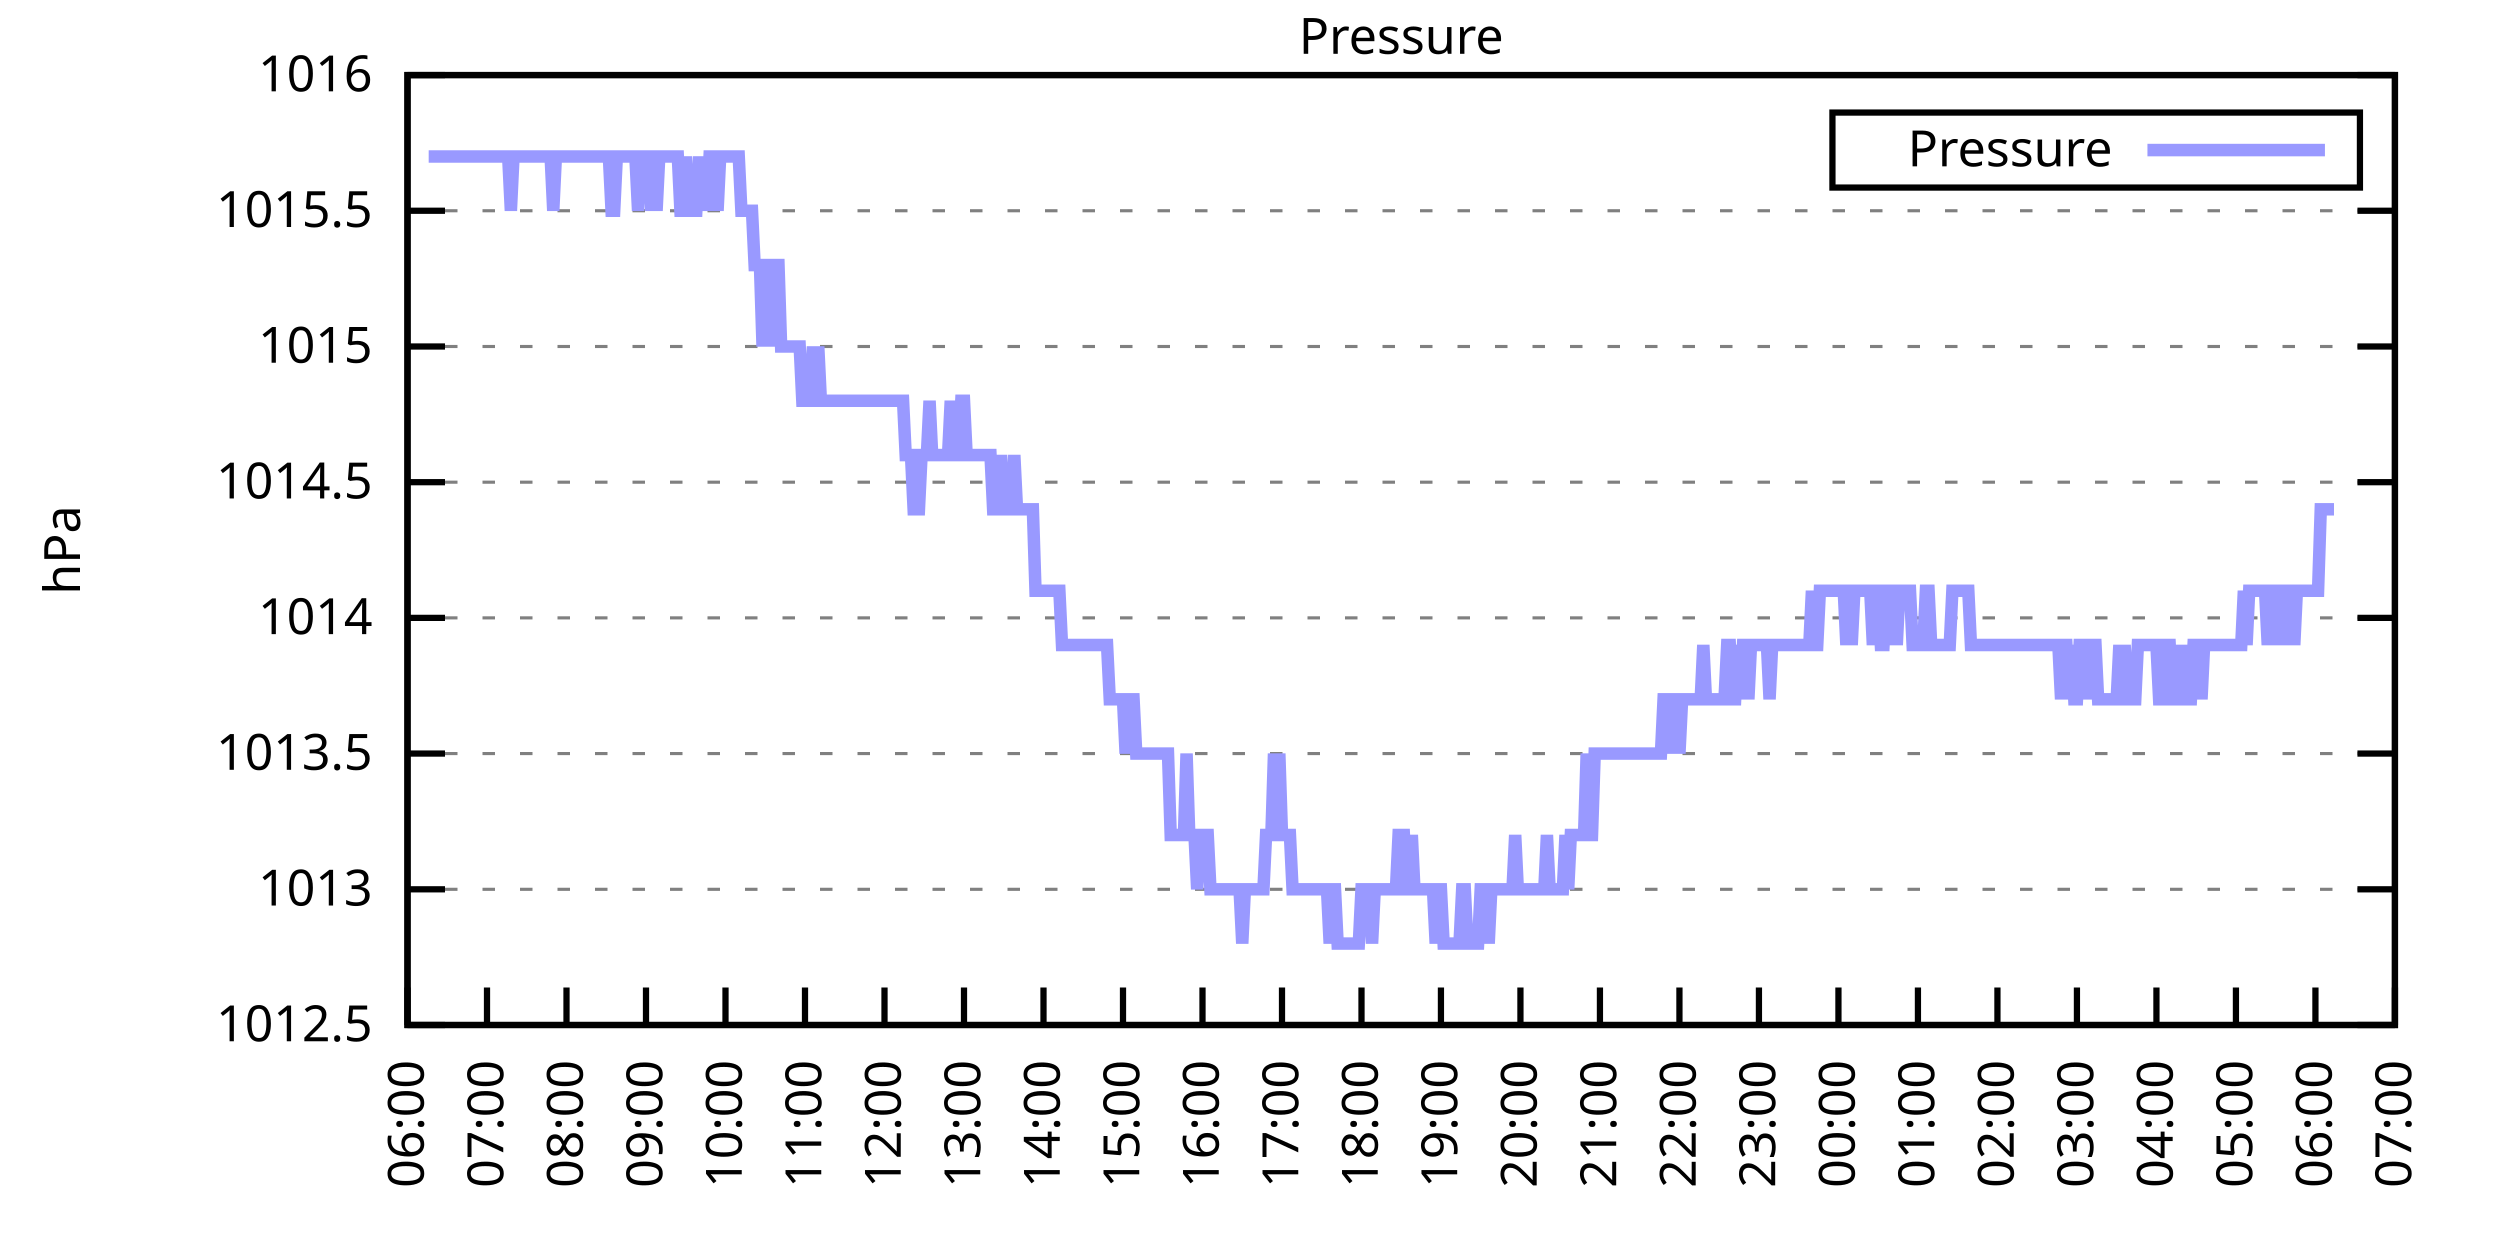
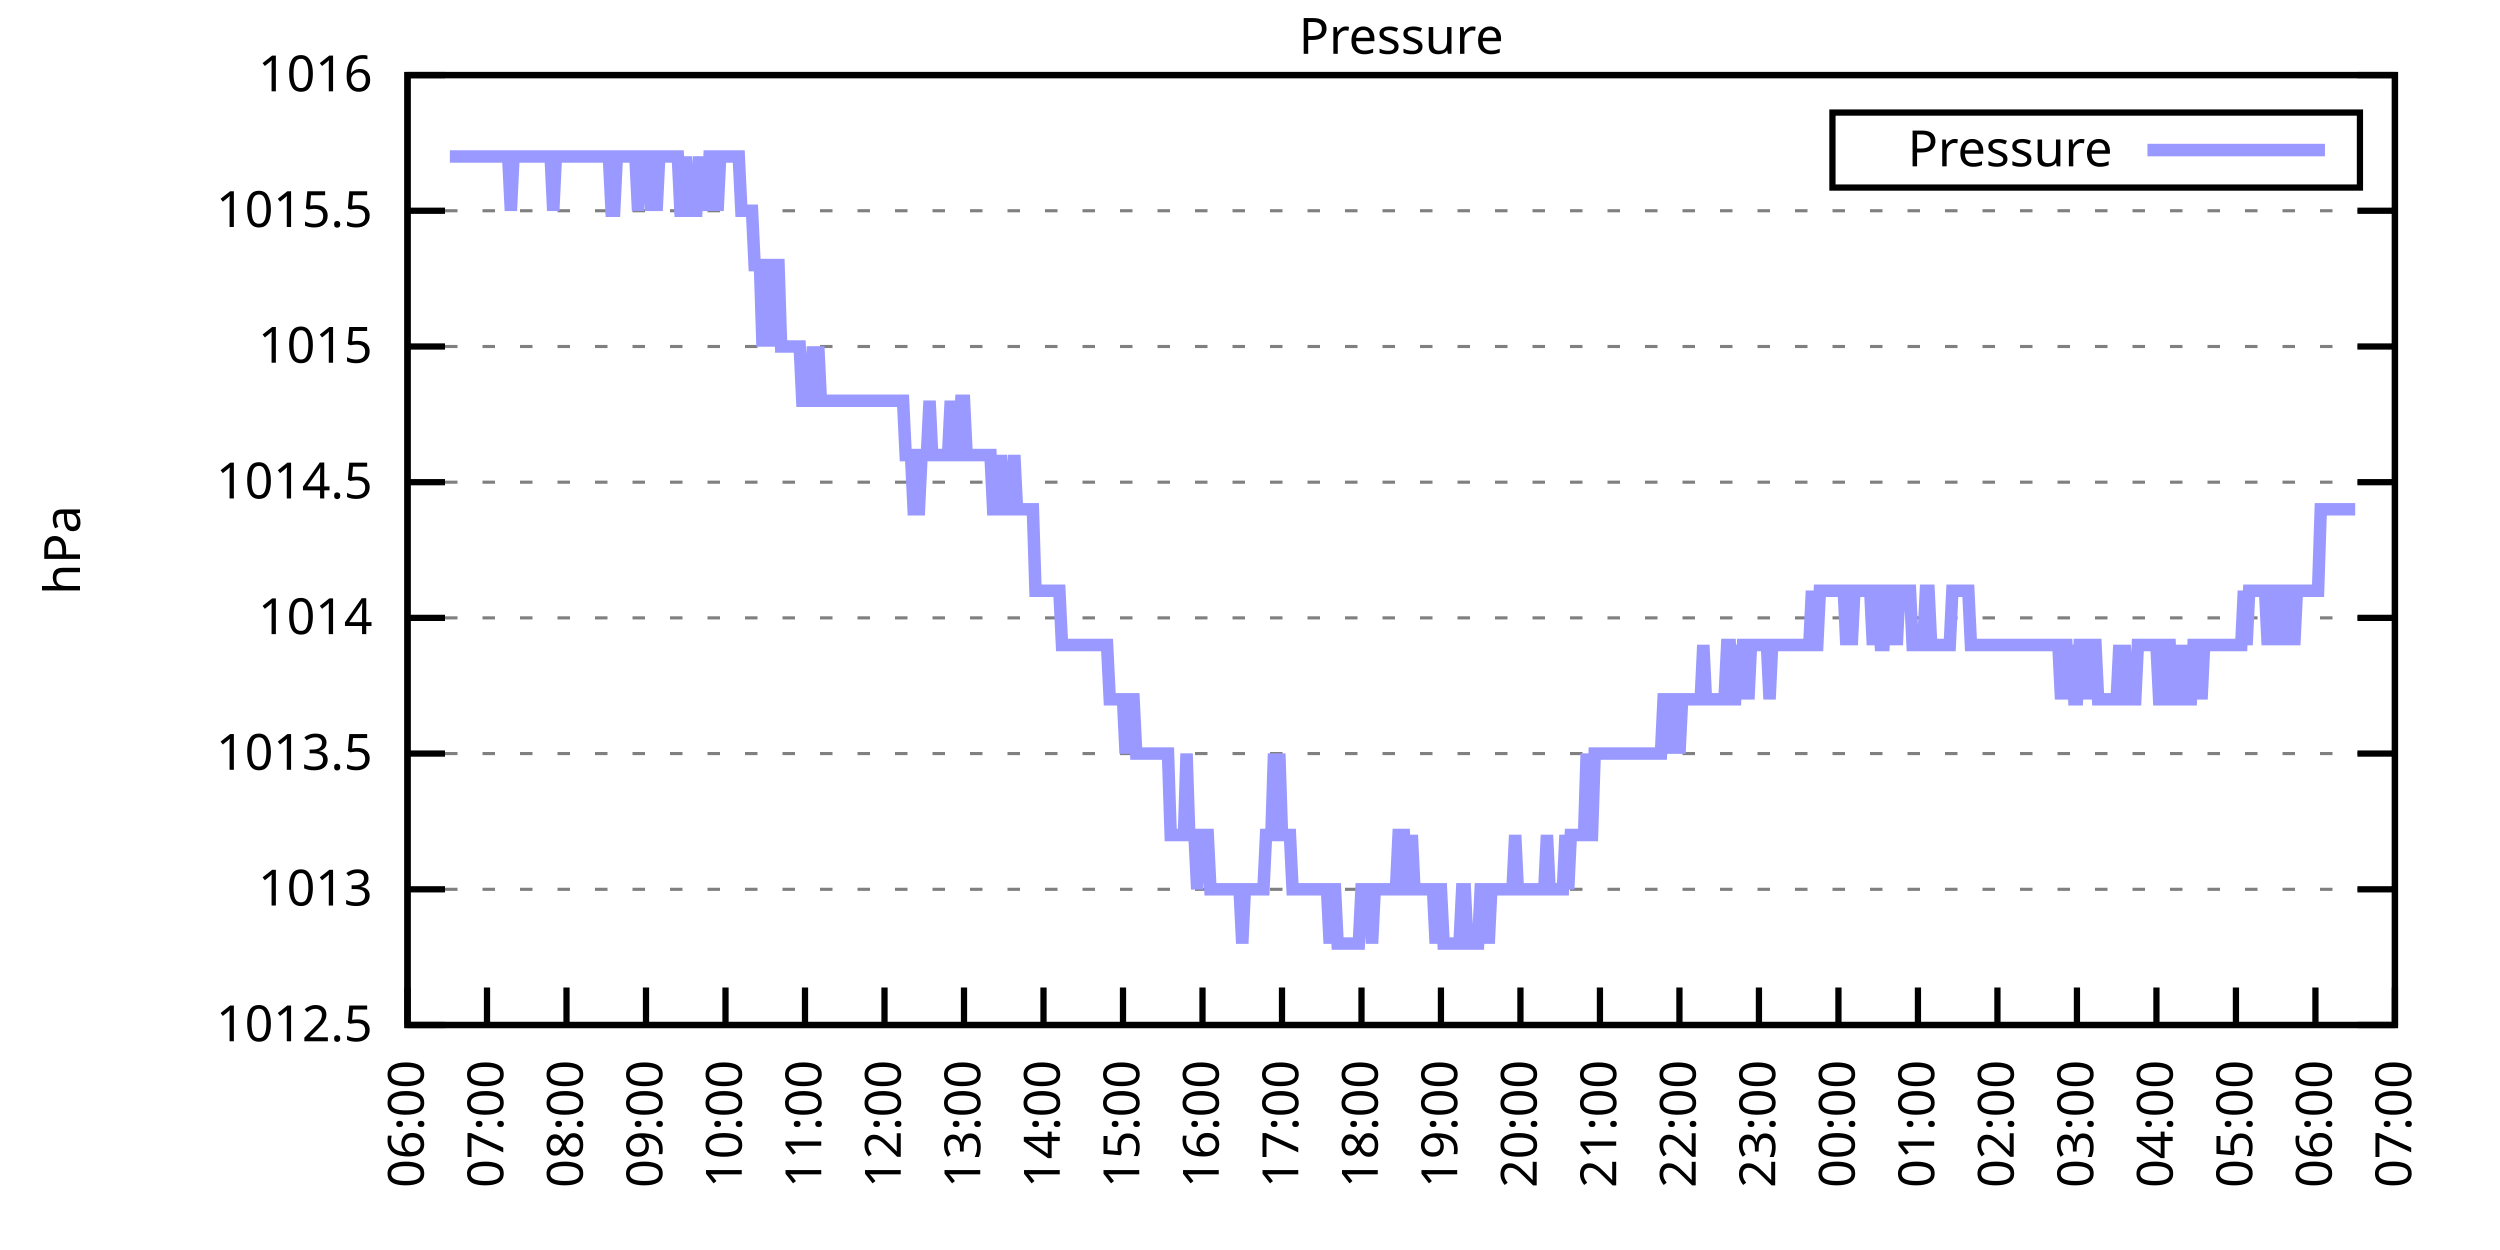
<svg xmlns="http://www.w3.org/2000/svg" xmlns:xlink="http://www.w3.org/1999/xlink" width="400" height="200" viewBox="0 0 400 200">
  <g id="gnuplot_canvas">
    <rect x="0" y="0" width="400" height="200" fill="none" />
    <defs>
      <circle id="gpDot" r="0.5" stroke-width="0.5" stroke="currentColor" />
      <path id="gpPt0" stroke-width="0.333" stroke="currentColor" d="M-1,0 h2 M0,-1 v2" />
      <path id="gpPt1" stroke-width="0.333" stroke="currentColor" d="M-1,-1 L1,1 M1,-1 L-1,1" />
      <path id="gpPt2" stroke-width="0.333" stroke="currentColor" d="M-1,0 L1,0 M0,-1 L0,1 M-1,-1 L1,1 M-1,1 L1,-1" />
      <rect id="gpPt3" stroke-width="0.333" stroke="currentColor" x="-1" y="-1" width="2" height="2" />
      <rect id="gpPt4" stroke-width="0.333" stroke="currentColor" fill="currentColor" x="-1" y="-1" width="2" height="2" />
      <circle id="gpPt5" stroke-width="0.333" stroke="currentColor" cx="0" cy="0" r="1" />
      <use xlink:href="#gpPt5" id="gpPt6" fill="currentColor" stroke="none" />
      <path id="gpPt7" stroke-width="0.333" stroke="currentColor" d="M0,-1.33 L-1.33,0.67 L1.33,0.67 z" />
      <use xlink:href="#gpPt7" id="gpPt8" fill="currentColor" stroke="none" />
      <use xlink:href="#gpPt7" id="gpPt9" stroke="currentColor" transform="rotate(180)" />
      <use xlink:href="#gpPt9" id="gpPt10" fill="currentColor" stroke="none" />
      <use xlink:href="#gpPt3" id="gpPt11" stroke="currentColor" transform="rotate(45)" />
      <use xlink:href="#gpPt11" id="gpPt12" fill="currentColor" stroke="none" />
      <path id="gpPt13" stroke-width="0.333" stroke="currentColor" d="M0,1.330 L1.265,0.411 L0.782,-1.067 L-0.782,-1.076 L-1.265,0.411 z" />
      <use xlink:href="#gpPt13" id="gpPt14" fill="currentColor" stroke="none" />
      <filter id="textbox" filterUnits="objectBoundingBox" x="0" y="0" height="1" width="1">
        <feFlood flood-color="white" flood-opacity="1" result="bgnd" />
        <feComposite in="SourceGraphic" in2="bgnd" operator="atop" />
      </filter>
      <filter id="greybox" filterUnits="objectBoundingBox" x="0" y="0" height="1" width="1">
        <feFlood flood-color="lightgrey" flood-opacity="1" result="grey" />
        <feComposite in="SourceGraphic" in2="grey" operator="atop" />
      </filter>
    </defs>
    <g fill="none" color="white" stroke="currentColor" stroke-width="1.00" stroke-linecap="butt" stroke-linejoin="miter">
</g>
    <g fill="none" color="black" stroke="currentColor" stroke-width="1.00" stroke-linecap="butt" stroke-linejoin="miter">
      <g stroke="none" shape-rendering="crispEdges">
        <polygon fill="rgb(255, 255, 255)" points="65.20,164.00 383.18,164.00 383.18,12.02 65.20,12.02 " />
      </g>
    </g>
    <g fill="none" color="black" stroke="currentColor" stroke-width="1.00" stroke-linecap="butt" stroke-linejoin="miter">
</g>
    <g fill="none" color="black" stroke="black" stroke-width="0.50" stroke-linecap="butt" stroke-linejoin="miter">
</g>
    <g fill="none" color="gray" stroke="currentColor" stroke-width="0.50" stroke-linecap="butt" stroke-linejoin="miter">
      <path stroke="gray" stroke-dasharray="2,4" class="gridline" d="M65.20,164.00 L383.19,164.00  " />
    </g>
    <g fill="none" color="gray" stroke="gray" stroke-width="1.00" stroke-linecap="butt" stroke-linejoin="miter">
</g>
    <g fill="none" color="black" stroke="currentColor" stroke-width="1.00" stroke-linecap="butt" stroke-linejoin="miter">
      <path stroke="black" d="M65.20,164.00 L71.20,164.00 M383.19,164.00 L377.19,164.00  " />
      <g transform="translate(59.60,166.60)" stroke="none" fill="black" font-family="Sans" font-size="8.00" text-anchor="end">
        <text>
          <tspan font-family="Sans"> 1012.5</tspan>
        </text>
      </g>
    </g>
    <g fill="none" color="black" stroke="currentColor" stroke-width="1.00" stroke-linecap="butt" stroke-linejoin="miter">
</g>
    <g fill="none" color="black" stroke="black" stroke-width="0.50" stroke-linecap="butt" stroke-linejoin="miter">
</g>
    <g fill="none" color="gray" stroke="currentColor" stroke-width="0.50" stroke-linecap="butt" stroke-linejoin="miter">
      <path stroke="gray" stroke-dasharray="2,4" class="gridline" d="M65.20,142.29 L383.19,142.29  " />
    </g>
    <g fill="none" color="gray" stroke="gray" stroke-width="1.00" stroke-linecap="butt" stroke-linejoin="miter">
</g>
    <g fill="none" color="black" stroke="currentColor" stroke-width="1.00" stroke-linecap="butt" stroke-linejoin="miter">
      <path stroke="black" d="M65.20,142.29 L71.20,142.29 M383.19,142.29 L377.19,142.29  " />
      <g transform="translate(59.60,144.89)" stroke="none" fill="black" font-family="Sans" font-size="8.00" text-anchor="end">
        <text>
          <tspan font-family="Sans"> 1013</tspan>
        </text>
      </g>
    </g>
    <g fill="none" color="black" stroke="currentColor" stroke-width="1.00" stroke-linecap="butt" stroke-linejoin="miter">
</g>
    <g fill="none" color="black" stroke="black" stroke-width="0.50" stroke-linecap="butt" stroke-linejoin="miter">
</g>
    <g fill="none" color="gray" stroke="currentColor" stroke-width="0.50" stroke-linecap="butt" stroke-linejoin="miter">
      <path stroke="gray" stroke-dasharray="2,4" class="gridline" d="M65.20,120.57 L383.19,120.57  " />
    </g>
    <g fill="none" color="gray" stroke="gray" stroke-width="1.00" stroke-linecap="butt" stroke-linejoin="miter">
</g>
    <g fill="none" color="black" stroke="currentColor" stroke-width="1.00" stroke-linecap="butt" stroke-linejoin="miter">
      <path stroke="black" d="M65.20,120.57 L71.20,120.57 M383.19,120.57 L377.19,120.57  " />
      <g transform="translate(59.60,123.17)" stroke="none" fill="black" font-family="Sans" font-size="8.00" text-anchor="end">
        <text>
          <tspan font-family="Sans"> 1013.5</tspan>
        </text>
      </g>
    </g>
    <g fill="none" color="black" stroke="currentColor" stroke-width="1.00" stroke-linecap="butt" stroke-linejoin="miter">
</g>
    <g fill="none" color="black" stroke="black" stroke-width="0.50" stroke-linecap="butt" stroke-linejoin="miter">
</g>
    <g fill="none" color="gray" stroke="currentColor" stroke-width="0.50" stroke-linecap="butt" stroke-linejoin="miter">
      <path stroke="gray" stroke-dasharray="2,4" class="gridline" d="M65.20,98.86 L383.19,98.86  " />
    </g>
    <g fill="none" color="gray" stroke="gray" stroke-width="1.00" stroke-linecap="butt" stroke-linejoin="miter">
</g>
    <g fill="none" color="black" stroke="currentColor" stroke-width="1.00" stroke-linecap="butt" stroke-linejoin="miter">
      <path stroke="black" d="M65.20,98.86 L71.20,98.86 M383.19,98.86 L377.19,98.86  " />
      <g transform="translate(59.60,101.46)" stroke="none" fill="black" font-family="Sans" font-size="8.00" text-anchor="end">
        <text>
          <tspan font-family="Sans"> 1014</tspan>
        </text>
      </g>
    </g>
    <g fill="none" color="black" stroke="currentColor" stroke-width="1.00" stroke-linecap="butt" stroke-linejoin="miter">
</g>
    <g fill="none" color="black" stroke="black" stroke-width="0.50" stroke-linecap="butt" stroke-linejoin="miter">
</g>
    <g fill="none" color="gray" stroke="currentColor" stroke-width="0.50" stroke-linecap="butt" stroke-linejoin="miter">
      <path stroke="gray" stroke-dasharray="2,4" class="gridline" d="M65.20,77.15 L383.19,77.15  " />
    </g>
    <g fill="none" color="gray" stroke="gray" stroke-width="1.00" stroke-linecap="butt" stroke-linejoin="miter">
</g>
    <g fill="none" color="black" stroke="currentColor" stroke-width="1.00" stroke-linecap="butt" stroke-linejoin="miter">
      <path stroke="black" d="M65.20,77.15 L71.20,77.15 M383.19,77.15 L377.19,77.15  " />
      <g transform="translate(59.60,79.75)" stroke="none" fill="black" font-family="Sans" font-size="8.00" text-anchor="end">
        <text>
          <tspan font-family="Sans"> 1014.5</tspan>
        </text>
      </g>
    </g>
    <g fill="none" color="black" stroke="currentColor" stroke-width="1.00" stroke-linecap="butt" stroke-linejoin="miter">
</g>
    <g fill="none" color="black" stroke="black" stroke-width="0.50" stroke-linecap="butt" stroke-linejoin="miter">
</g>
    <g fill="none" color="gray" stroke="currentColor" stroke-width="0.50" stroke-linecap="butt" stroke-linejoin="miter">
      <path stroke="gray" stroke-dasharray="2,4" class="gridline" d="M65.20,55.44 L383.19,55.44  " />
    </g>
    <g fill="none" color="gray" stroke="gray" stroke-width="1.00" stroke-linecap="butt" stroke-linejoin="miter">
</g>
    <g fill="none" color="black" stroke="currentColor" stroke-width="1.00" stroke-linecap="butt" stroke-linejoin="miter">
      <path stroke="black" d="M65.20,55.44 L71.20,55.44 M383.19,55.44 L377.19,55.44  " />
      <g transform="translate(59.60,58.04)" stroke="none" fill="black" font-family="Sans" font-size="8.00" text-anchor="end">
        <text>
          <tspan font-family="Sans"> 1015</tspan>
        </text>
      </g>
    </g>
    <g fill="none" color="black" stroke="currentColor" stroke-width="1.00" stroke-linecap="butt" stroke-linejoin="miter">
</g>
    <g fill="none" color="black" stroke="black" stroke-width="0.50" stroke-linecap="butt" stroke-linejoin="miter">
</g>
    <g fill="none" color="gray" stroke="currentColor" stroke-width="0.50" stroke-linecap="butt" stroke-linejoin="miter">
      <path stroke="gray" stroke-dasharray="2,4" class="gridline" d="M65.20,33.72 L383.19,33.72  " />
    </g>
    <g fill="none" color="gray" stroke="gray" stroke-width="1.00" stroke-linecap="butt" stroke-linejoin="miter">
</g>
    <g fill="none" color="black" stroke="currentColor" stroke-width="1.00" stroke-linecap="butt" stroke-linejoin="miter">
      <path stroke="black" d="M65.20,33.72 L71.20,33.72 M383.19,33.72 L377.19,33.72  " />
      <g transform="translate(59.60,36.32)" stroke="none" fill="black" font-family="Sans" font-size="8.00" text-anchor="end">
        <text>
          <tspan font-family="Sans"> 1015.5</tspan>
        </text>
      </g>
    </g>
    <g fill="none" color="black" stroke="currentColor" stroke-width="1.00" stroke-linecap="butt" stroke-linejoin="miter">
</g>
    <g fill="none" color="black" stroke="black" stroke-width="0.50" stroke-linecap="butt" stroke-linejoin="miter">
</g>
    <g fill="none" color="gray" stroke="currentColor" stroke-width="0.50" stroke-linecap="butt" stroke-linejoin="miter">
      <path stroke="gray" stroke-dasharray="2,4" class="gridline" d="M65.20,12.01 L383.19,12.01  " />
    </g>
    <g fill="none" color="gray" stroke="gray" stroke-width="1.00" stroke-linecap="butt" stroke-linejoin="miter">
</g>
    <g fill="none" color="black" stroke="currentColor" stroke-width="1.00" stroke-linecap="butt" stroke-linejoin="miter">
      <path stroke="black" d="M65.20,12.01 L71.20,12.01 M383.19,12.01 L377.19,12.01  " />
      <g transform="translate(59.60,14.61)" stroke="none" fill="black" font-family="Sans" font-size="8.00" text-anchor="end">
        <text>
          <tspan font-family="Sans"> 1016</tspan>
        </text>
      </g>
    </g>
    <g fill="none" color="black" stroke="currentColor" stroke-width="1.00" stroke-linecap="butt" stroke-linejoin="miter">
      <path stroke="black" d="M65.20,164.00 L65.20,158.00  " />
      <g transform="translate(67.80,169.60) rotate(270.00)" stroke="none" fill="black" font-family="Sans" font-size="8.00" text-anchor="end">
        <text>
          <tspan font-family="Sans">06:00</tspan>
        </text>
      </g>
    </g>
    <g fill="none" color="black" stroke="currentColor" stroke-width="1.00" stroke-linecap="butt" stroke-linejoin="miter">
      <path stroke="black" d="M77.92,164.00 L77.92,158.00  " />
      <g transform="translate(80.52,169.60) rotate(270.00)" stroke="none" fill="black" font-family="Sans" font-size="8.00" text-anchor="end">
        <text>
          <tspan font-family="Sans">07:00</tspan>
        </text>
      </g>
    </g>
    <g fill="none" color="black" stroke="currentColor" stroke-width="1.00" stroke-linecap="butt" stroke-linejoin="miter">
      <path stroke="black" d="M90.64,164.00 L90.64,158.00  " />
      <g transform="translate(93.24,169.60) rotate(270.00)" stroke="none" fill="black" font-family="Sans" font-size="8.00" text-anchor="end">
        <text>
          <tspan font-family="Sans">08:00</tspan>
        </text>
      </g>
    </g>
    <g fill="none" color="black" stroke="currentColor" stroke-width="1.00" stroke-linecap="butt" stroke-linejoin="miter">
      <path stroke="black" d="M103.36,164.00 L103.36,158.00  " />
      <g transform="translate(105.96,169.60) rotate(270.00)" stroke="none" fill="black" font-family="Sans" font-size="8.00" text-anchor="end">
        <text>
          <tspan font-family="Sans">09:00</tspan>
        </text>
      </g>
    </g>
    <g fill="none" color="black" stroke="currentColor" stroke-width="1.00" stroke-linecap="butt" stroke-linejoin="miter">
      <path stroke="black" d="M116.08,164.00 L116.08,158.00  " />
      <g transform="translate(118.68,169.60) rotate(270.00)" stroke="none" fill="black" font-family="Sans" font-size="8.00" text-anchor="end">
        <text>
          <tspan font-family="Sans">10:00</tspan>
        </text>
      </g>
    </g>
    <g fill="none" color="black" stroke="currentColor" stroke-width="1.00" stroke-linecap="butt" stroke-linejoin="miter">
      <path stroke="black" d="M128.80,164.00 L128.80,158.00  " />
      <g transform="translate(131.40,169.60) rotate(270.00)" stroke="none" fill="black" font-family="Sans" font-size="8.00" text-anchor="end">
        <text>
          <tspan font-family="Sans">11:00</tspan>
        </text>
      </g>
    </g>
    <g fill="none" color="black" stroke="currentColor" stroke-width="1.00" stroke-linecap="butt" stroke-linejoin="miter">
      <path stroke="black" d="M141.52,164.00 L141.52,158.00  " />
      <g transform="translate(144.12,169.60) rotate(270.00)" stroke="none" fill="black" font-family="Sans" font-size="8.00" text-anchor="end">
        <text>
          <tspan font-family="Sans">12:00</tspan>
        </text>
      </g>
    </g>
    <g fill="none" color="black" stroke="currentColor" stroke-width="1.00" stroke-linecap="butt" stroke-linejoin="miter">
      <path stroke="black" d="M154.24,164.00 L154.24,158.00  " />
      <g transform="translate(156.84,169.60) rotate(270.00)" stroke="none" fill="black" font-family="Sans" font-size="8.00" text-anchor="end">
        <text>
          <tspan font-family="Sans">13:00</tspan>
        </text>
      </g>
    </g>
    <g fill="none" color="black" stroke="currentColor" stroke-width="1.00" stroke-linecap="butt" stroke-linejoin="miter">
      <path stroke="black" d="M166.96,164.00 L166.96,158.00  " />
      <g transform="translate(169.56,169.60) rotate(270.00)" stroke="none" fill="black" font-family="Sans" font-size="8.00" text-anchor="end">
        <text>
          <tspan font-family="Sans">14:00</tspan>
        </text>
      </g>
    </g>
    <g fill="none" color="black" stroke="currentColor" stroke-width="1.00" stroke-linecap="butt" stroke-linejoin="miter">
      <path stroke="black" d="M179.68,164.00 L179.68,158.00  " />
      <g transform="translate(182.28,169.60) rotate(270.00)" stroke="none" fill="black" font-family="Sans" font-size="8.00" text-anchor="end">
        <text>
          <tspan font-family="Sans">15:00</tspan>
        </text>
      </g>
    </g>
    <g fill="none" color="black" stroke="currentColor" stroke-width="1.00" stroke-linecap="butt" stroke-linejoin="miter">
      <path stroke="black" d="M192.40,164.00 L192.40,158.00  " />
      <g transform="translate(195.00,169.60) rotate(270.00)" stroke="none" fill="black" font-family="Sans" font-size="8.00" text-anchor="end">
        <text>
          <tspan font-family="Sans">16:00</tspan>
        </text>
      </g>
    </g>
    <g fill="none" color="black" stroke="currentColor" stroke-width="1.00" stroke-linecap="butt" stroke-linejoin="miter">
      <path stroke="black" d="M205.12,164.00 L205.12,158.00  " />
      <g transform="translate(207.72,169.60) rotate(270.00)" stroke="none" fill="black" font-family="Sans" font-size="8.00" text-anchor="end">
        <text>
          <tspan font-family="Sans">17:00</tspan>
        </text>
      </g>
    </g>
    <g fill="none" color="black" stroke="currentColor" stroke-width="1.00" stroke-linecap="butt" stroke-linejoin="miter">
      <path stroke="black" d="M217.84,164.00 L217.84,158.00  " />
      <g transform="translate(220.44,169.60) rotate(270.00)" stroke="none" fill="black" font-family="Sans" font-size="8.00" text-anchor="end">
        <text>
          <tspan font-family="Sans">18:00</tspan>
        </text>
      </g>
    </g>
    <g fill="none" color="black" stroke="currentColor" stroke-width="1.00" stroke-linecap="butt" stroke-linejoin="miter">
      <path stroke="black" d="M230.55,164.00 L230.55,158.00  " />
      <g transform="translate(233.15,169.60) rotate(270.00)" stroke="none" fill="black" font-family="Sans" font-size="8.00" text-anchor="end">
        <text>
          <tspan font-family="Sans">19:00</tspan>
        </text>
      </g>
    </g>
    <g fill="none" color="black" stroke="currentColor" stroke-width="1.00" stroke-linecap="butt" stroke-linejoin="miter">
      <path stroke="black" d="M243.27,164.00 L243.27,158.00  " />
      <g transform="translate(245.87,169.60) rotate(270.00)" stroke="none" fill="black" font-family="Sans" font-size="8.00" text-anchor="end">
        <text>
          <tspan font-family="Sans">20:00</tspan>
        </text>
      </g>
    </g>
    <g fill="none" color="black" stroke="currentColor" stroke-width="1.00" stroke-linecap="butt" stroke-linejoin="miter">
      <path stroke="black" d="M255.99,164.00 L255.99,158.00  " />
      <g transform="translate(258.59,169.60) rotate(270.00)" stroke="none" fill="black" font-family="Sans" font-size="8.00" text-anchor="end">
        <text>
          <tspan font-family="Sans">21:00</tspan>
        </text>
      </g>
    </g>
    <g fill="none" color="black" stroke="currentColor" stroke-width="1.00" stroke-linecap="butt" stroke-linejoin="miter">
      <path stroke="black" d="M268.71,164.00 L268.71,158.00  " />
      <g transform="translate(271.31,169.60) rotate(270.00)" stroke="none" fill="black" font-family="Sans" font-size="8.00" text-anchor="end">
        <text>
          <tspan font-family="Sans">22:00</tspan>
        </text>
      </g>
    </g>
    <g fill="none" color="black" stroke="currentColor" stroke-width="1.00" stroke-linecap="butt" stroke-linejoin="miter">
      <path stroke="black" d="M281.43,164.00 L281.43,158.00  " />
      <g transform="translate(284.03,169.60) rotate(270.00)" stroke="none" fill="black" font-family="Sans" font-size="8.00" text-anchor="end">
        <text>
          <tspan font-family="Sans">23:00</tspan>
        </text>
      </g>
    </g>
    <g fill="none" color="black" stroke="currentColor" stroke-width="1.00" stroke-linecap="butt" stroke-linejoin="miter">
      <path stroke="black" d="M294.15,164.00 L294.15,158.00  " />
      <g transform="translate(296.75,169.60) rotate(270.00)" stroke="none" fill="black" font-family="Sans" font-size="8.00" text-anchor="end">
        <text>
          <tspan font-family="Sans">00:00</tspan>
        </text>
      </g>
    </g>
    <g fill="none" color="black" stroke="currentColor" stroke-width="1.00" stroke-linecap="butt" stroke-linejoin="miter">
      <path stroke="black" d="M306.87,164.00 L306.87,158.00  " />
      <g transform="translate(309.47,169.60) rotate(270.00)" stroke="none" fill="black" font-family="Sans" font-size="8.00" text-anchor="end">
        <text>
          <tspan font-family="Sans">01:00</tspan>
        </text>
      </g>
    </g>
    <g fill="none" color="black" stroke="currentColor" stroke-width="1.00" stroke-linecap="butt" stroke-linejoin="miter">
      <path stroke="black" d="M319.59,164.00 L319.59,158.00  " />
      <g transform="translate(322.19,169.60) rotate(270.00)" stroke="none" fill="black" font-family="Sans" font-size="8.00" text-anchor="end">
        <text>
          <tspan font-family="Sans">02:00</tspan>
        </text>
      </g>
    </g>
    <g fill="none" color="black" stroke="currentColor" stroke-width="1.00" stroke-linecap="butt" stroke-linejoin="miter">
      <path stroke="black" d="M332.31,164.00 L332.31,158.00  " />
      <g transform="translate(334.91,169.60) rotate(270.00)" stroke="none" fill="black" font-family="Sans" font-size="8.00" text-anchor="end">
        <text>
          <tspan font-family="Sans">03:00</tspan>
        </text>
      </g>
    </g>
    <g fill="none" color="black" stroke="currentColor" stroke-width="1.00" stroke-linecap="butt" stroke-linejoin="miter">
      <path stroke="black" d="M345.03,164.00 L345.03,158.00  " />
      <g transform="translate(347.63,169.60) rotate(270.00)" stroke="none" fill="black" font-family="Sans" font-size="8.00" text-anchor="end">
        <text>
          <tspan font-family="Sans">04:00</tspan>
        </text>
      </g>
    </g>
    <g fill="none" color="black" stroke="currentColor" stroke-width="1.00" stroke-linecap="butt" stroke-linejoin="miter">
      <path stroke="black" d="M357.75,164.00 L357.75,158.00  " />
      <g transform="translate(360.35,169.60) rotate(270.00)" stroke="none" fill="black" font-family="Sans" font-size="8.00" text-anchor="end">
        <text>
          <tspan font-family="Sans">05:00</tspan>
        </text>
      </g>
    </g>
    <g fill="none" color="black" stroke="currentColor" stroke-width="1.00" stroke-linecap="butt" stroke-linejoin="miter">
      <path stroke="black" d="M370.47,164.00 L370.47,158.00  " />
      <g transform="translate(373.07,169.60) rotate(270.00)" stroke="none" fill="black" font-family="Sans" font-size="8.00" text-anchor="end">
        <text>
          <tspan font-family="Sans">06:00</tspan>
        </text>
      </g>
    </g>
    <g fill="none" color="black" stroke="currentColor" stroke-width="1.00" stroke-linecap="butt" stroke-linejoin="miter">
      <path stroke="black" d="M383.19,164.00 L383.19,158.00  " />
      <g transform="translate(385.79,169.60) rotate(270.00)" stroke="none" fill="black" font-family="Sans" font-size="8.00" text-anchor="end">
        <text>
          <tspan font-family="Sans">07:00</tspan>
        </text>
      </g>
    </g>
    <g fill="none" color="black" stroke="currentColor" stroke-width="1.00" stroke-linecap="butt" stroke-linejoin="miter">
</g>
    <g fill="none" color="black" stroke="currentColor" stroke-width="1.00" stroke-linecap="butt" stroke-linejoin="miter">
      <path stroke="black" d="M65.20,12.01 L65.20,164.00 L383.19,164.00 L383.19,12.01 L65.20,12.01 Z  " />
    </g>
    <g fill="none" color="black" stroke="currentColor" stroke-width="1.00" stroke-linecap="butt" stroke-linejoin="miter">
</g>
    <g fill="none" color="black" stroke="currentColor" stroke-width="1.00" stroke-linecap="butt" stroke-linejoin="miter">
      <path stroke="black" d="M293.19,30.01 L293.19,18.01 L377.59,18.01 L377.59,30.01 L293.19,30.01 Z  " />
    </g>
    <g id="Pressure_plot_1">
      <g fill="none" color="white" stroke="black" stroke-width="2.00" stroke-linecap="butt" stroke-linejoin="miter">
</g>
      <g fill="none" color="black" stroke="currentColor" stroke-width="2.00" stroke-linecap="butt" stroke-linejoin="miter">
        <g transform="translate(337.99,26.61)" stroke="none" fill="black" font-family="Sans" font-size="8.00" text-anchor="end">
          <text>
            <tspan font-family="Sans">Pressure</tspan>
          </text>
        </g>
      </g>
      <g fill="none" color="black" stroke="currentColor" stroke-width="2.00" stroke-linecap="butt" stroke-linejoin="miter">
-         <path stroke="rgb(153, 153, 255)" d="M343.59,24.01 L371.99,24.01 M68.59,25.04 L69.02,25.04 L69.44,25.04 L69.86,25.04 L70.29,25.04 L70.71,25.04   L71.14,25.04 L71.56,25.04 L71.98,25.04 L72.41,25.04 L72.83,25.04 L73.26,25.04 L73.68,25.04 L74.10,25.04   L74.53,25.04 L74.95,25.04 L75.38,25.04 L75.80,25.04 L76.22,25.04 L76.65,25.04 L77.07,25.04 L77.50,25.04   L77.92,25.04 L78.34,25.04 L78.77,25.04 L79.19,25.04 L79.62,25.04 L80.04,25.04 L80.46,25.04 L80.89,25.04   L81.31,25.04 L81.74,33.72 L82.16,25.04 L82.58,25.04 L83.01,25.04 L83.43,25.04 L83.86,25.04 L84.28,25.04   L84.70,25.04 L85.13,25.04 L85.55,25.04 L85.98,25.04 L86.40,25.04 L86.82,25.04 L87.25,25.04 L87.67,25.04   L88.10,25.04 L88.52,33.72 L88.94,25.04 L89.37,25.04 L89.79,25.04 L90.22,25.04 L90.64,25.04 L91.06,25.04   L91.49,25.04 L91.91,25.04 L92.34,25.04 L92.76,25.04 L93.18,25.04 L93.61,25.04 L94.03,25.04 L94.46,25.04   L94.88,25.04 L95.30,25.04 L95.73,25.04 L96.15,25.04 L96.58,25.04 L97.00,25.04 L97.42,25.04 L97.85,33.72   L98.27,33.72 L98.69,25.04 L99.12,25.04 L99.54,25.04 L99.97,25.04 L100.39,25.04 L100.81,25.04 L101.24,25.04   L101.66,25.04 L102.09,33.72 L102.51,25.04 L102.93,25.04 L103.36,25.04 L103.78,25.04 L104.21,33.72 L104.63,25.04   L105.05,33.72 L105.48,25.04 L105.90,25.04 L106.33,25.04 L106.75,25.04 L107.17,25.04 L107.60,25.04 L108.02,25.04   L108.45,25.04 L108.87,33.72 L109.29,33.72 L109.72,25.04 L110.14,33.72 L110.57,33.72 L110.99,33.72 L111.41,33.72   L111.84,25.04 L112.26,33.72 L112.69,25.04 L113.11,33.72 L113.53,25.04 L113.96,25.04 L114.38,25.04 L114.81,33.72   L115.23,25.04 L115.65,25.04 L116.08,25.04 L116.50,25.04 L116.93,25.04 L117.35,25.04 L117.77,25.04 L118.20,25.04   L118.62,33.72 L119.05,33.72 L119.47,33.72 L119.89,33.72 L120.32,33.72 L120.74,42.41 L121.17,42.41 L121.59,42.41   L122.01,55.44 L122.44,42.41 L122.86,42.41 L123.29,42.41 L123.71,55.44 L124.13,42.41 L124.56,42.41 L124.98,55.44   L125.41,55.44 L125.83,55.44 L126.25,55.44 L126.68,55.44 L127.10,55.44 L127.53,55.44 L127.95,55.44 L128.37,64.12   L128.80,64.12 L129.22,64.12 L129.65,64.12 L130.07,55.44 L130.49,64.12 L130.92,55.44 L131.34,64.12 L131.77,64.12   L132.19,64.12 L132.61,64.12 L133.04,64.12 L133.46,64.12 L133.89,64.12 L134.31,64.12 L134.73,64.12 L135.16,64.12   L135.58,64.12 L136.01,64.12 L136.43,64.12 L136.85,64.12 L137.28,64.12 L137.70,64.12 L138.13,64.12 L138.55,64.12   L138.97,64.12 L139.40,64.12 L139.82,64.12 L140.25,64.12 L140.67,64.12 L141.09,64.12 L141.52,64.12 L141.94,64.12   L142.37,64.12 L142.79,64.12 L143.21,64.12 L143.64,64.12 L144.06,64.12 L144.49,64.12 L144.91,72.81 L145.33,72.81   L145.76,72.81 L146.18,81.49 L146.61,81.49 L147.03,81.49 L147.45,72.81 L147.88,72.81 L148.30,72.81 L148.73,64.12   L149.15,72.81 L149.57,72.81 L150.00,72.81 L150.42,72.81 L150.85,72.81 L151.27,72.81 L151.69,72.81 L152.12,64.12   L152.54,72.81 L152.97,72.81 L153.39,72.81 L153.81,64.12 L154.24,64.12 L154.66,72.81 L155.09,72.81 L155.51,72.81   L155.93,72.81 L156.36,72.81 L156.78,72.81 L157.21,72.81 L157.63,72.81 L158.05,72.81 L158.48,72.81 L158.90,81.49   L159.33,81.49 L159.75,81.49 L160.17,72.81 L160.60,81.49 L161.02,81.49 L161.44,81.49 L161.87,81.49 L162.29,72.81   L162.72,81.49 L163.14,81.49 L163.56,81.49 L163.99,81.49 L164.41,81.49 L164.84,81.49 L165.26,81.49 L165.68,94.52   L166.11,94.52 L166.53,94.52 L166.96,94.52 L167.38,94.52 L167.80,94.52 L168.23,94.52 L168.65,94.52 L169.08,94.52   L169.50,94.52 L169.92,103.20 L170.35,103.20 L170.77,103.20 L171.20,103.20 L171.62,103.20 L172.04,103.20 L172.47,103.20   L172.89,103.20 L173.32,103.20 L173.74,103.20 L174.16,103.20 L174.59,103.20 L175.01,103.20 L175.44,103.20 L175.86,103.20   L176.28,103.20 L176.71,103.20 L177.13,103.20 L177.56,111.89 L177.98,111.89 L178.40,111.89 L178.83,111.89 L179.25,111.89   L179.68,111.89 L180.10,120.57 L180.52,111.89 L180.95,111.89 L181.37,111.89 L181.80,120.57 L182.22,120.57 L182.64,120.57   L183.07,120.57 L183.49,120.57 L183.92,120.57 L184.34,120.57 L184.76,120.57 L185.19,120.57 L185.61,120.57 L186.04,120.57   L186.46,120.57 L186.88,120.57 L187.31,133.60 L187.73,133.60 L188.16,133.60 L188.58,133.60 L189.00,133.60 L189.43,133.60   L189.85,120.57 L190.28,133.60 L190.70,133.60 L191.12,133.60 L191.55,142.29 L191.97,133.60 L192.40,133.60 L192.82,133.60   L193.24,133.60 L193.67,142.29 L194.09,142.29 L194.52,142.29 L194.94,142.29 L195.36,142.29 L195.79,142.29 L196.21,142.29   L196.64,142.29 L197.06,142.29 L197.48,142.29 L197.91,142.29 L198.33,142.29 L198.76,150.97 L199.18,142.29 L199.60,142.29   L200.03,142.29 L200.45,142.29 L200.88,142.29 L201.30,142.29 L201.72,142.29 L202.15,142.29 L202.57,133.60 L203.00,133.60   L203.42,133.60 L203.84,120.57 L204.27,133.60 L204.69,120.57 L205.12,133.60 L205.54,133.60 L205.96,133.60 L206.39,133.60   L206.81,142.29 L207.24,142.29 L207.66,142.29 L208.08,142.29 L208.51,142.29 L208.93,142.29 L209.36,142.29 L209.78,142.29   L210.20,142.29 L210.63,142.29 L211.05,142.29 L211.48,142.29 L211.90,142.29 L212.32,142.29 L212.75,150.97 L213.17,142.29   L213.60,142.29 L214.02,150.97 L214.44,150.97 L214.87,150.97 L215.29,150.97 L215.72,150.97 L216.14,150.97 L216.56,150.97   L216.99,150.97 L217.41,150.97 L217.84,142.29 L218.26,142.29 L218.68,142.29 L219.11,142.29 L219.53,150.97 L219.96,142.29   L220.38,142.29 L220.80,142.29 L221.23,142.29 L221.65,142.29 L222.08,142.29 L222.50,142.29 L222.92,142.29 L223.35,142.29   L223.77,133.60 L224.20,133.60 L224.62,133.60 L225.04,142.29 L225.47,142.29 L225.89,133.60 L226.31,142.29 L226.74,142.29   L227.16,142.29 L227.59,142.29 L228.01,142.29 L228.43,142.29 L228.86,142.29 L229.28,142.29 L229.71,150.97 L230.13,142.29   L230.55,142.29 L230.98,150.97 L231.40,150.97 L231.83,150.97 L232.25,150.97 L232.67,150.97 L233.10,150.97 L233.52,150.97   L233.95,142.29 L234.37,142.29 L234.79,150.97 L235.22,150.97 L235.64,150.97 L236.07,150.97 L236.49,150.97 L236.91,142.29   L237.34,142.29 L237.76,142.29 L238.19,150.97 L238.61,142.29 L239.03,142.29 L239.46,142.29 L239.88,142.29 L240.31,142.29   L240.73,142.29 L241.15,142.29 L241.58,142.29 L242.00,142.29 L242.43,133.60 L242.85,142.29 L243.27,142.29 L243.70,142.29   L244.12,142.29 L244.55,142.29 L244.97,142.29 L245.39,142.29 L245.82,142.29 L246.24,142.29 L246.67,142.29 L247.09,142.29   L247.51,133.60 L247.94,142.29 L248.36,142.29 L248.79,142.29 L249.21,142.29 L249.63,142.29 L250.06,142.29 L250.48,133.60   L250.91,142.29 L251.33,133.60 L251.75,133.60 L252.18,133.60 L252.60,133.60 L253.03,133.60 L253.45,133.60 L253.87,120.57   L254.30,133.60 L254.72,133.60 L255.15,120.57 L255.57,120.57 L255.99,120.57 L256.42,120.57 L256.84,120.57 L257.27,120.57   L257.69,120.57 L258.11,120.57 L258.54,120.57 L258.96,120.57 L259.39,120.57 L259.81,120.57 L260.23,120.57 L260.66,120.57   L261.08,120.57 L261.51,120.57 L261.93,120.57 L262.35,120.57 L262.78,120.57 L263.20,120.57 L263.63,120.57 L264.05,120.57   L264.47,120.57 L264.90,120.57 L265.32,120.57 L265.75,120.57 L266.17,111.89 L266.59,111.89 L267.02,120.57 L267.44,111.89   L267.87,111.89 L268.29,111.89 L268.71,120.57 L269.14,111.89 L269.56,111.89 L269.99,111.89 L270.41,111.89 L270.83,111.89   L271.26,111.89 L271.68,111.89 L272.11,111.89 L272.53,103.20 L272.95,111.89 L273.38,111.89 L273.80,111.89 L274.23,111.89   L274.65,111.89 L275.07,111.89 L275.50,111.89 L275.92,111.89 L276.35,103.20 L276.77,103.20 L277.19,111.89 L277.62,111.89   L278.04,103.20 L278.47,111.89 L278.89,103.20 L279.31,103.20 L279.74,111.89 L280.16,103.20 L280.59,103.20 L281.01,103.20   L281.43,103.20 L281.86,103.20 L282.28,103.20 L282.71,103.20 L283.13,111.89 L283.55,103.20 L283.98,103.20 L284.40,103.20   L284.83,103.20 L285.25,103.20 L285.67,103.20 L286.10,103.20 L286.52,103.20 L286.95,103.20 L287.37,103.20 L287.79,103.20   L288.22,103.20 L288.64,103.20 L289.06,103.20 L289.49,103.20 L289.91,94.52 L290.34,103.20 L290.76,103.20 L291.18,94.52   L291.61,94.52 L292.03,94.52 L292.46,94.52 L292.88,94.52 L293.30,94.52 L293.73,94.52 L294.15,94.52 L294.58,94.52   L295.00,94.52 L295.42,103.20 L295.85,94.52 L296.27,103.20 L296.70,94.52 L297.12,94.52 L297.54,94.52 L297.97,94.52   L298.39,94.52 L298.82,94.52 L299.24,94.52 L299.66,103.20 L300.09,94.52 L300.51,94.52 L300.94,103.20 L301.36,103.20   L301.78,94.52 L302.21,94.52 L302.63,103.20 L303.06,94.52 L303.48,103.20 L303.90,94.52 L304.33,94.52 L304.75,94.52   L305.18,94.52 L305.60,94.52 L306.02,103.20 L306.45,103.20 L306.87,103.20 L307.30,103.20 L307.72,103.20 L308.14,94.52   L308.57,94.52 L308.99,103.20 L309.42,103.20 L309.84,103.20 L310.26,103.20 L310.69,103.20 L311.11,103.20 L311.54,103.20   L311.96,103.20 L312.38,94.52 L312.81,94.52 L313.23,94.52 L313.66,94.52 L314.08,94.52 L314.50,94.52 L314.93,94.52   L315.35,103.20 L315.78,103.20 L316.20,103.20 L316.62,103.20 L317.05,103.20 L317.47,103.20 L317.90,103.20 L318.32,103.20   L318.74,103.20 L319.17,103.20 L319.59,103.20 L320.02,103.20 L320.44,103.20 L320.86,103.20 L321.29,103.20 L321.71,103.20   L322.14,103.20 L322.56,103.20 L322.98,103.20 L323.41,103.20 L323.83,103.20 L324.26,103.20 L324.68,103.20 L325.10,103.20   L325.53,103.20 L325.95,103.20 L326.38,103.20 L326.80,103.20 L327.22,103.20 L327.65,103.20 L328.07,103.20 L328.50,103.20   L328.92,103.20 L329.34,103.20 L329.77,111.89 L330.19,103.20 L330.62,103.20 L331.04,111.89 L331.46,103.20 L331.89,111.89   L332.31,111.89 L332.74,103.20 L333.16,103.20 L333.58,103.20 L334.01,111.89 L334.43,103.20 L334.86,103.20 L335.28,103.20   L335.70,111.89 L336.13,111.89 L336.55,111.89 L336.98,111.89 L337.40,111.89 L337.82,111.89 L338.25,111.89 L338.67,111.89   L339.10,103.20 L339.52,111.89 L339.94,103.20 L340.37,111.89 L340.79,111.89 L341.22,111.89 L341.64,111.89 L342.06,103.20   L342.49,103.20 L342.91,103.20 L343.34,103.20 L343.76,103.20 L344.18,103.20 L344.61,103.20 L345.03,103.20 L345.46,111.89   L345.88,111.89 L346.30,103.20 L346.73,103.20 L347.15,103.20 L347.58,111.89 L348.00,111.89 L348.42,103.20 L348.85,111.89   L349.27,111.89 L349.70,103.20 L350.12,111.89 L350.54,111.89 L350.97,103.20 L351.39,103.20 L351.81,103.20 L352.24,111.89   L352.66,103.20 L353.09,103.20 L353.51,103.20 L353.93,103.20 L354.36,103.20 L354.78,103.20 L355.21,103.20 L355.63,103.20   L356.05,103.20 L356.48,103.20 L356.90,103.20 L357.33,103.20 L357.75,103.20 L358.17,103.20 L358.60,103.20 L359.02,94.52   L359.45,103.20 L359.87,94.52 L360.29,94.52 L360.72,94.52 L361.14,94.52 L361.57,94.52 L361.99,94.52 L362.41,94.52   L362.84,103.20 L363.26,94.52 L363.69,94.52 L364.11,103.20 L364.53,94.52 L364.96,103.20 L365.38,94.52 L365.81,94.52   L366.23,103.20 L366.65,94.52 L367.08,103.20 L367.50,94.52 L367.93,94.52 L368.35,94.52 L368.77,94.52 L369.20,94.52   L369.62,94.52 L370.05,94.52 L370.47,94.52 L370.89,94.52 L371.32,81.49 L371.74,81.49 L372.17,81.49 L372.59,81.49   L373.01,81.49 L373.44,81.49  " />
+         <path stroke="rgb(153, 153, 255)" d="M343.59,24.01 L371.99,24.01 M71.98,25.04 L72.41,25.04 L72.83,25.04 L73.26,25.04 L73.68,25.04 L74.10,25.04   L74.53,25.04 L74.95,25.04 L75.38,25.04 L75.80,25.04 L76.22,25.04 L76.65,25.04 L77.07,25.04 L77.50,25.04   L77.92,25.04 L78.34,25.04 L78.77,25.04 L79.19,25.04 L79.62,25.04 L80.04,25.04 L80.46,25.04 L80.89,25.04   L81.31,25.04 L81.74,33.72 L82.16,25.04 L82.58,25.04 L83.01,25.04 L83.43,25.04 L83.86,25.04 L84.28,25.04   L84.70,25.04 L85.13,25.04 L85.55,25.04 L85.98,25.04 L86.40,25.04 L86.82,25.04 L87.25,25.04 L87.67,25.04   L88.10,25.04 L88.52,33.72 L88.94,25.04 L89.37,25.04 L89.79,25.04 L90.22,25.04 L90.64,25.04 L91.06,25.04   L91.49,25.04 L91.91,25.04 L92.34,25.04 L92.76,25.04 L93.18,25.04 L93.61,25.04 L94.03,25.04 L94.46,25.04   L94.88,25.04 L95.30,25.04 L95.73,25.04 L96.15,25.04 L96.58,25.04 L97.00,25.04 L97.42,25.04 L97.85,33.72   L98.27,33.72 L98.69,25.04 L99.12,25.04 L99.54,25.04 L99.97,25.04 L100.39,25.04 L100.81,25.04 L101.24,25.04   L101.66,25.04 L102.09,33.72 L102.51,25.04 L102.93,25.04 L103.36,25.04 L103.78,25.04 L104.21,33.72 L104.63,25.04   L105.05,33.72 L105.48,25.04 L105.90,25.04 L106.33,25.04 L106.75,25.04 L107.17,25.04 L107.60,25.04 L108.02,25.04   L108.45,25.04 L108.87,33.72 L109.29,33.72 L109.72,25.04 L110.14,33.72 L110.57,33.72 L110.99,33.72 L111.41,33.72   L111.84,25.04 L112.26,33.72 L112.69,25.04 L113.11,33.72 L113.53,25.04 L113.96,25.04 L114.38,25.04 L114.81,33.72   L115.23,25.04 L115.65,25.04 L116.08,25.04 L116.50,25.04 L116.93,25.04 L117.35,25.04 L117.77,25.04 L118.20,25.04   L118.62,33.72 L119.05,33.72 L119.47,33.72 L119.89,33.72 L120.32,33.72 L120.74,42.41 L121.17,42.41 L121.59,42.41   L122.01,55.44 L122.44,42.41 L122.86,42.41 L123.29,42.41 L123.71,55.44 L124.13,42.41 L124.56,42.41 L124.98,55.44   L125.41,55.44 L125.83,55.44 L126.25,55.44 L126.68,55.44 L127.10,55.44 L127.53,55.44 L127.95,55.44 L128.37,64.12   L128.80,64.12 L129.22,64.12 L129.65,64.12 L130.07,55.44 L130.49,64.12 L130.92,55.44 L131.34,64.12 L131.77,64.12   L132.19,64.12 L132.61,64.12 L133.04,64.12 L133.46,64.12 L133.89,64.12 L134.31,64.12 L134.73,64.12 L135.16,64.12   L135.58,64.12 L136.01,64.12 L136.43,64.12 L136.85,64.12 L137.28,64.12 L137.70,64.12 L138.13,64.12 L138.55,64.12   L138.97,64.12 L139.40,64.12 L139.82,64.12 L140.25,64.12 L140.67,64.12 L141.09,64.12 L141.52,64.12 L141.94,64.12   L142.37,64.12 L142.79,64.12 L143.21,64.12 L143.64,64.12 L144.06,64.12 L144.49,64.12 L144.91,72.81 L145.33,72.81   L145.76,72.81 L146.18,81.49 L146.61,81.49 L147.03,81.49 L147.45,72.81 L147.88,72.81 L148.30,72.81 L148.73,64.12   L149.15,72.81 L149.57,72.81 L150.00,72.81 L150.42,72.81 L150.85,72.81 L151.27,72.81 L151.69,72.81 L152.12,64.12   L152.54,72.81 L152.97,72.81 L153.39,72.81 L153.81,64.12 L154.24,64.12 L154.66,72.81 L155.09,72.81 L155.51,72.81   L155.93,72.81 L156.36,72.81 L156.78,72.81 L157.21,72.81 L157.63,72.81 L158.05,72.81 L158.48,72.81 L158.90,81.49   L159.33,81.49 L159.75,81.49 L160.17,72.81 L160.60,81.49 L161.02,81.49 L161.44,81.49 L161.87,81.49 L162.29,72.81   L162.72,81.49 L163.14,81.49 L163.56,81.49 L163.99,81.49 L164.41,81.49 L164.84,81.49 L165.26,81.49 L165.68,94.52   L166.11,94.52 L166.53,94.52 L166.96,94.52 L167.38,94.52 L167.80,94.52 L168.23,94.52 L168.65,94.52 L169.08,94.52   L169.50,94.52 L169.92,103.20 L170.35,103.20 L170.77,103.20 L171.20,103.20 L171.62,103.20 L172.04,103.20 L172.47,103.20   L172.89,103.20 L173.32,103.20 L173.74,103.20 L174.16,103.20 L174.59,103.20 L175.01,103.20 L175.44,103.20 L175.86,103.20   L176.28,103.20 L176.71,103.20 L177.13,103.20 L177.56,111.89 L177.98,111.89 L178.40,111.89 L178.83,111.89 L179.25,111.89   L179.68,111.89 L180.10,120.57 L180.52,111.89 L180.95,111.89 L181.37,111.89 L181.80,120.57 L182.22,120.57 L182.64,120.57   L183.07,120.57 L183.49,120.57 L183.92,120.57 L184.34,120.57 L184.76,120.57 L185.19,120.57 L185.61,120.57 L186.04,120.57   L186.46,120.57 L186.88,120.57 L187.31,133.60 L187.73,133.60 L188.16,133.60 L188.58,133.60 L189.00,133.60 L189.43,133.60   L189.85,120.57 L190.28,133.60 L190.70,133.60 L191.12,133.60 L191.55,142.29 L191.97,133.60 L192.40,133.60 L192.82,133.60   L193.24,133.60 L193.67,142.29 L194.09,142.29 L194.52,142.29 L194.94,142.29 L195.36,142.29 L195.79,142.29 L196.21,142.29   L196.64,142.29 L197.06,142.29 L197.48,142.29 L197.91,142.29 L198.33,142.29 L198.76,150.97 L199.18,142.29 L199.60,142.29   L200.03,142.29 L200.45,142.29 L200.88,142.29 L201.30,142.29 L201.72,142.29 L202.15,142.29 L202.57,133.60 L203.00,133.60   L203.42,133.60 L203.84,120.57 L204.27,133.60 L204.69,120.57 L205.12,133.60 L205.54,133.60 L205.96,133.60 L206.39,133.60   L206.81,142.29 L207.24,142.29 L207.66,142.29 L208.08,142.29 L208.51,142.29 L208.93,142.29 L209.36,142.29 L209.78,142.29   L210.20,142.29 L210.63,142.29 L211.05,142.29 L211.48,142.29 L211.90,142.29 L212.32,142.29 L212.75,150.97 L213.17,142.29   L213.60,142.29 L214.02,150.97 L214.44,150.97 L214.87,150.97 L215.29,150.97 L215.72,150.97 L216.14,150.97 L216.56,150.97   L216.99,150.97 L217.41,150.97 L217.84,142.29 L218.26,142.29 L218.68,142.29 L219.11,142.29 L219.53,150.97 L219.96,142.29   L220.38,142.29 L220.80,142.29 L221.23,142.29 L221.65,142.29 L222.08,142.29 L222.50,142.29 L222.92,142.29 L223.35,142.29   L223.77,133.60 L224.20,133.60 L224.62,133.60 L225.04,142.29 L225.47,142.29 L225.89,133.60 L226.31,142.29 L226.74,142.29   L227.16,142.29 L227.59,142.29 L228.01,142.29 L228.43,142.29 L228.86,142.29 L229.28,142.29 L229.71,150.97 L230.13,142.29   L230.55,142.29 L230.98,150.97 L231.40,150.97 L231.83,150.97 L232.25,150.97 L232.67,150.97 L233.10,150.97 L233.52,150.97   L233.95,142.29 L234.37,142.29 L234.79,150.97 L235.22,150.97 L235.64,150.97 L236.07,150.97 L236.49,150.97 L236.91,142.29   L237.34,142.29 L237.76,142.29 L238.19,150.97 L238.61,142.29 L239.03,142.29 L239.46,142.29 L239.88,142.29 L240.31,142.29   L240.73,142.29 L241.15,142.29 L241.58,142.29 L242.00,142.29 L242.43,133.60 L242.85,142.29 L243.27,142.29 L243.70,142.29   L244.12,142.29 L244.55,142.29 L244.97,142.29 L245.39,142.29 L245.82,142.29 L246.24,142.29 L246.67,142.29 L247.09,142.29   L247.51,133.60 L247.94,142.29 L248.36,142.29 L248.79,142.29 L249.21,142.29 L249.63,142.29 L250.06,142.29 L250.48,133.60   L250.91,142.29 L251.33,133.60 L251.75,133.60 L252.18,133.60 L252.60,133.60 L253.03,133.60 L253.45,133.60 L253.87,120.57   L254.30,133.60 L254.72,133.60 L255.15,120.57 L255.57,120.57 L255.99,120.57 L256.42,120.57 L256.84,120.57 L257.27,120.57   L257.69,120.57 L258.11,120.57 L258.54,120.57 L258.96,120.57 L259.39,120.57 L259.81,120.57 L260.23,120.57 L260.66,120.57   L261.08,120.57 L261.51,120.57 L261.93,120.57 L262.35,120.57 L262.78,120.57 L263.20,120.57 L263.63,120.57 L264.05,120.57   L264.47,120.57 L264.90,120.57 L265.32,120.57 L265.75,120.57 L266.17,111.89 L266.59,111.89 L267.02,120.57 L267.44,111.89   L267.87,111.89 L268.29,111.89 L268.71,120.57 L269.14,111.89 L269.56,111.89 L269.99,111.89 L270.41,111.89 L270.83,111.89   L271.26,111.89 L271.68,111.89 L272.11,111.89 L272.53,103.20 L272.95,111.89 L273.38,111.89 L273.80,111.89 L274.23,111.89   L274.65,111.89 L275.07,111.89 L275.50,111.89 L275.92,111.89 L276.35,103.20 L276.77,103.20 L277.19,111.89 L277.62,111.89   L278.04,103.20 L278.47,111.89 L278.89,103.20 L279.31,103.20 L279.74,111.89 L280.16,103.20 L280.59,103.20 L281.01,103.20   L281.43,103.20 L281.86,103.20 L282.28,103.20 L282.71,103.20 L283.13,111.89 L283.55,103.20 L283.98,103.20 L284.40,103.20   L284.83,103.20 L285.25,103.20 L285.67,103.20 L286.10,103.20 L286.52,103.20 L286.95,103.20 L287.37,103.20 L287.79,103.20   L288.22,103.20 L288.64,103.20 L289.06,103.20 L289.49,103.20 L289.91,94.52 L290.34,103.20 L290.76,103.20 L291.18,94.52   L291.61,94.52 L292.03,94.52 L292.46,94.52 L292.88,94.52 L293.30,94.52 L293.73,94.52 L294.15,94.52 L294.58,94.52   L295.00,94.52 L295.42,103.20 L295.85,94.52 L296.27,103.20 L296.70,94.52 L297.12,94.52 L297.54,94.52 L297.97,94.52   L298.39,94.52 L298.82,94.52 L299.24,94.52 L299.66,103.20 L300.09,94.52 L300.51,94.52 L300.94,103.20 L301.36,103.20   L301.78,94.52 L302.21,94.52 L302.63,103.20 L303.06,94.52 L303.48,103.20 L303.90,94.52 L304.33,94.52 L304.75,94.52   L305.18,94.52 L305.60,94.52 L306.02,103.20 L306.45,103.20 L306.87,103.20 L307.30,103.20 L307.72,103.20 L308.14,94.52   L308.57,94.52 L308.99,103.20 L309.42,103.20 L309.84,103.20 L310.26,103.20 L310.69,103.20 L311.11,103.20 L311.54,103.20   L311.96,103.20 L312.38,94.52 L312.81,94.52 L313.23,94.52 L313.66,94.52 L314.08,94.52 L314.50,94.52 L314.93,94.52   L315.35,103.20 L315.78,103.20 L316.20,103.20 L316.62,103.20 L317.05,103.20 L317.47,103.20 L317.90,103.20 L318.32,103.20   L318.74,103.20 L319.17,103.20 L319.59,103.20 L320.02,103.20 L320.44,103.20 L320.86,103.20 L321.29,103.20 L321.71,103.20   L322.14,103.20 L322.56,103.20 L322.98,103.20 L323.41,103.20 L323.83,103.20 L324.26,103.20 L324.68,103.20 L325.10,103.20   L325.53,103.20 L325.95,103.20 L326.38,103.20 L326.80,103.20 L327.22,103.20 L327.65,103.20 L328.07,103.20 L328.50,103.20   L328.92,103.20 L329.34,103.20 L329.77,111.89 L330.19,103.20 L330.62,103.20 L331.04,111.89 L331.46,103.20 L331.89,111.89   L332.31,111.89 L332.74,103.20 L333.16,103.20 L333.58,103.20 L334.01,111.89 L334.43,103.20 L334.86,103.20 L335.28,103.20   L335.70,111.89 L336.13,111.89 L336.55,111.89 L336.98,111.89 L337.40,111.89 L337.82,111.89 L338.25,111.89 L338.67,111.89   L339.10,103.20 L339.52,111.89 L339.94,103.20 L340.37,111.89 L340.79,111.89 L341.22,111.89 L341.64,111.89 L342.06,103.20   L342.49,103.20 L342.91,103.20 L343.34,103.20 L343.76,103.20 L344.18,103.20 L344.61,103.20 L345.03,103.20 L345.46,111.89   L345.88,111.89 L346.30,103.20 L346.73,103.20 L347.15,103.20 L347.58,111.89 L348.00,111.89 L348.42,103.20 L348.85,111.89   L349.27,111.89 L349.70,103.20 L350.12,111.89 L350.54,111.89 L350.97,103.20 L351.39,103.20 L351.81,103.20 L352.24,111.89   L352.66,103.20 L353.09,103.20 L353.51,103.20 L353.93,103.20 L354.36,103.20 L354.78,103.20 L355.21,103.20 L355.63,103.20   L356.05,103.20 L356.48,103.20 L356.90,103.20 L357.33,103.20 L357.75,103.20 L358.17,103.20 L358.60,103.20 L359.02,94.52   L359.45,103.20 L359.87,94.52 L360.29,94.52 L360.72,94.52 L361.14,94.52 L361.57,94.52 L361.99,94.52 L362.41,94.52   L362.84,103.20 L363.26,94.52 L363.69,94.52 L364.11,103.20 L364.53,94.52 L364.96,103.20 L365.38,94.52 L365.81,94.52   L366.23,103.20 L366.65,94.52 L367.08,103.20 L367.50,94.52 L367.93,94.52 L368.35,94.52 L368.77,94.52 L369.20,94.52   L369.62,94.52 L370.05,94.52 L370.47,94.52 L370.89,94.52 L371.32,81.49 L371.74,81.49 L372.17,81.49 L372.59,81.49   L373.01,81.49 L373.44,81.49 L373.86,81.49 L374.29,81.49 L374.71,81.49 L375.13,81.49 L375.56,81.49 L375.98,81.49   L376.41,81.49 L376.83,81.49  " />
      </g>
    </g>
    <g fill="none" color="black" stroke="currentColor" stroke-width="2.00" stroke-linecap="butt" stroke-linejoin="miter">
</g>
    <g fill="none" color="black" stroke="black" stroke-width="1.00" stroke-linecap="butt" stroke-linejoin="miter">
</g>
    <g fill="none" color="black" stroke="currentColor" stroke-width="1.00" stroke-linecap="butt" stroke-linejoin="miter">
      <path stroke="black" d="M65.20,12.01 L65.20,164.00 L383.19,164.00 L383.19,12.01 L65.20,12.01 Z  " />
      <g transform="translate(12.80,88.01) rotate(270.00)" stroke="none" fill="black" font-family="Sans" font-size="8.00" text-anchor="middle">
        <text>
          <tspan font-family="Sans">hPa</tspan>
        </text>
      </g>
    </g>
    <g fill="none" color="black" stroke="currentColor" stroke-width="1.00" stroke-linecap="butt" stroke-linejoin="miter">
</g>
    <g fill="none" color="black" stroke="currentColor" stroke-width="1.00" stroke-linecap="butt" stroke-linejoin="miter">
      <g transform="translate(224.19,8.61)" stroke="none" fill="black" font-family="Sans" font-size="8.00" text-anchor="middle">
        <text>
          <tspan font-family="Sans">Pressure</tspan>
        </text>
      </g>
    </g>
    <g fill="none" color="black" stroke="currentColor" stroke-width="1.00" stroke-linecap="butt" stroke-linejoin="miter">
</g>
  </g>
</svg>
